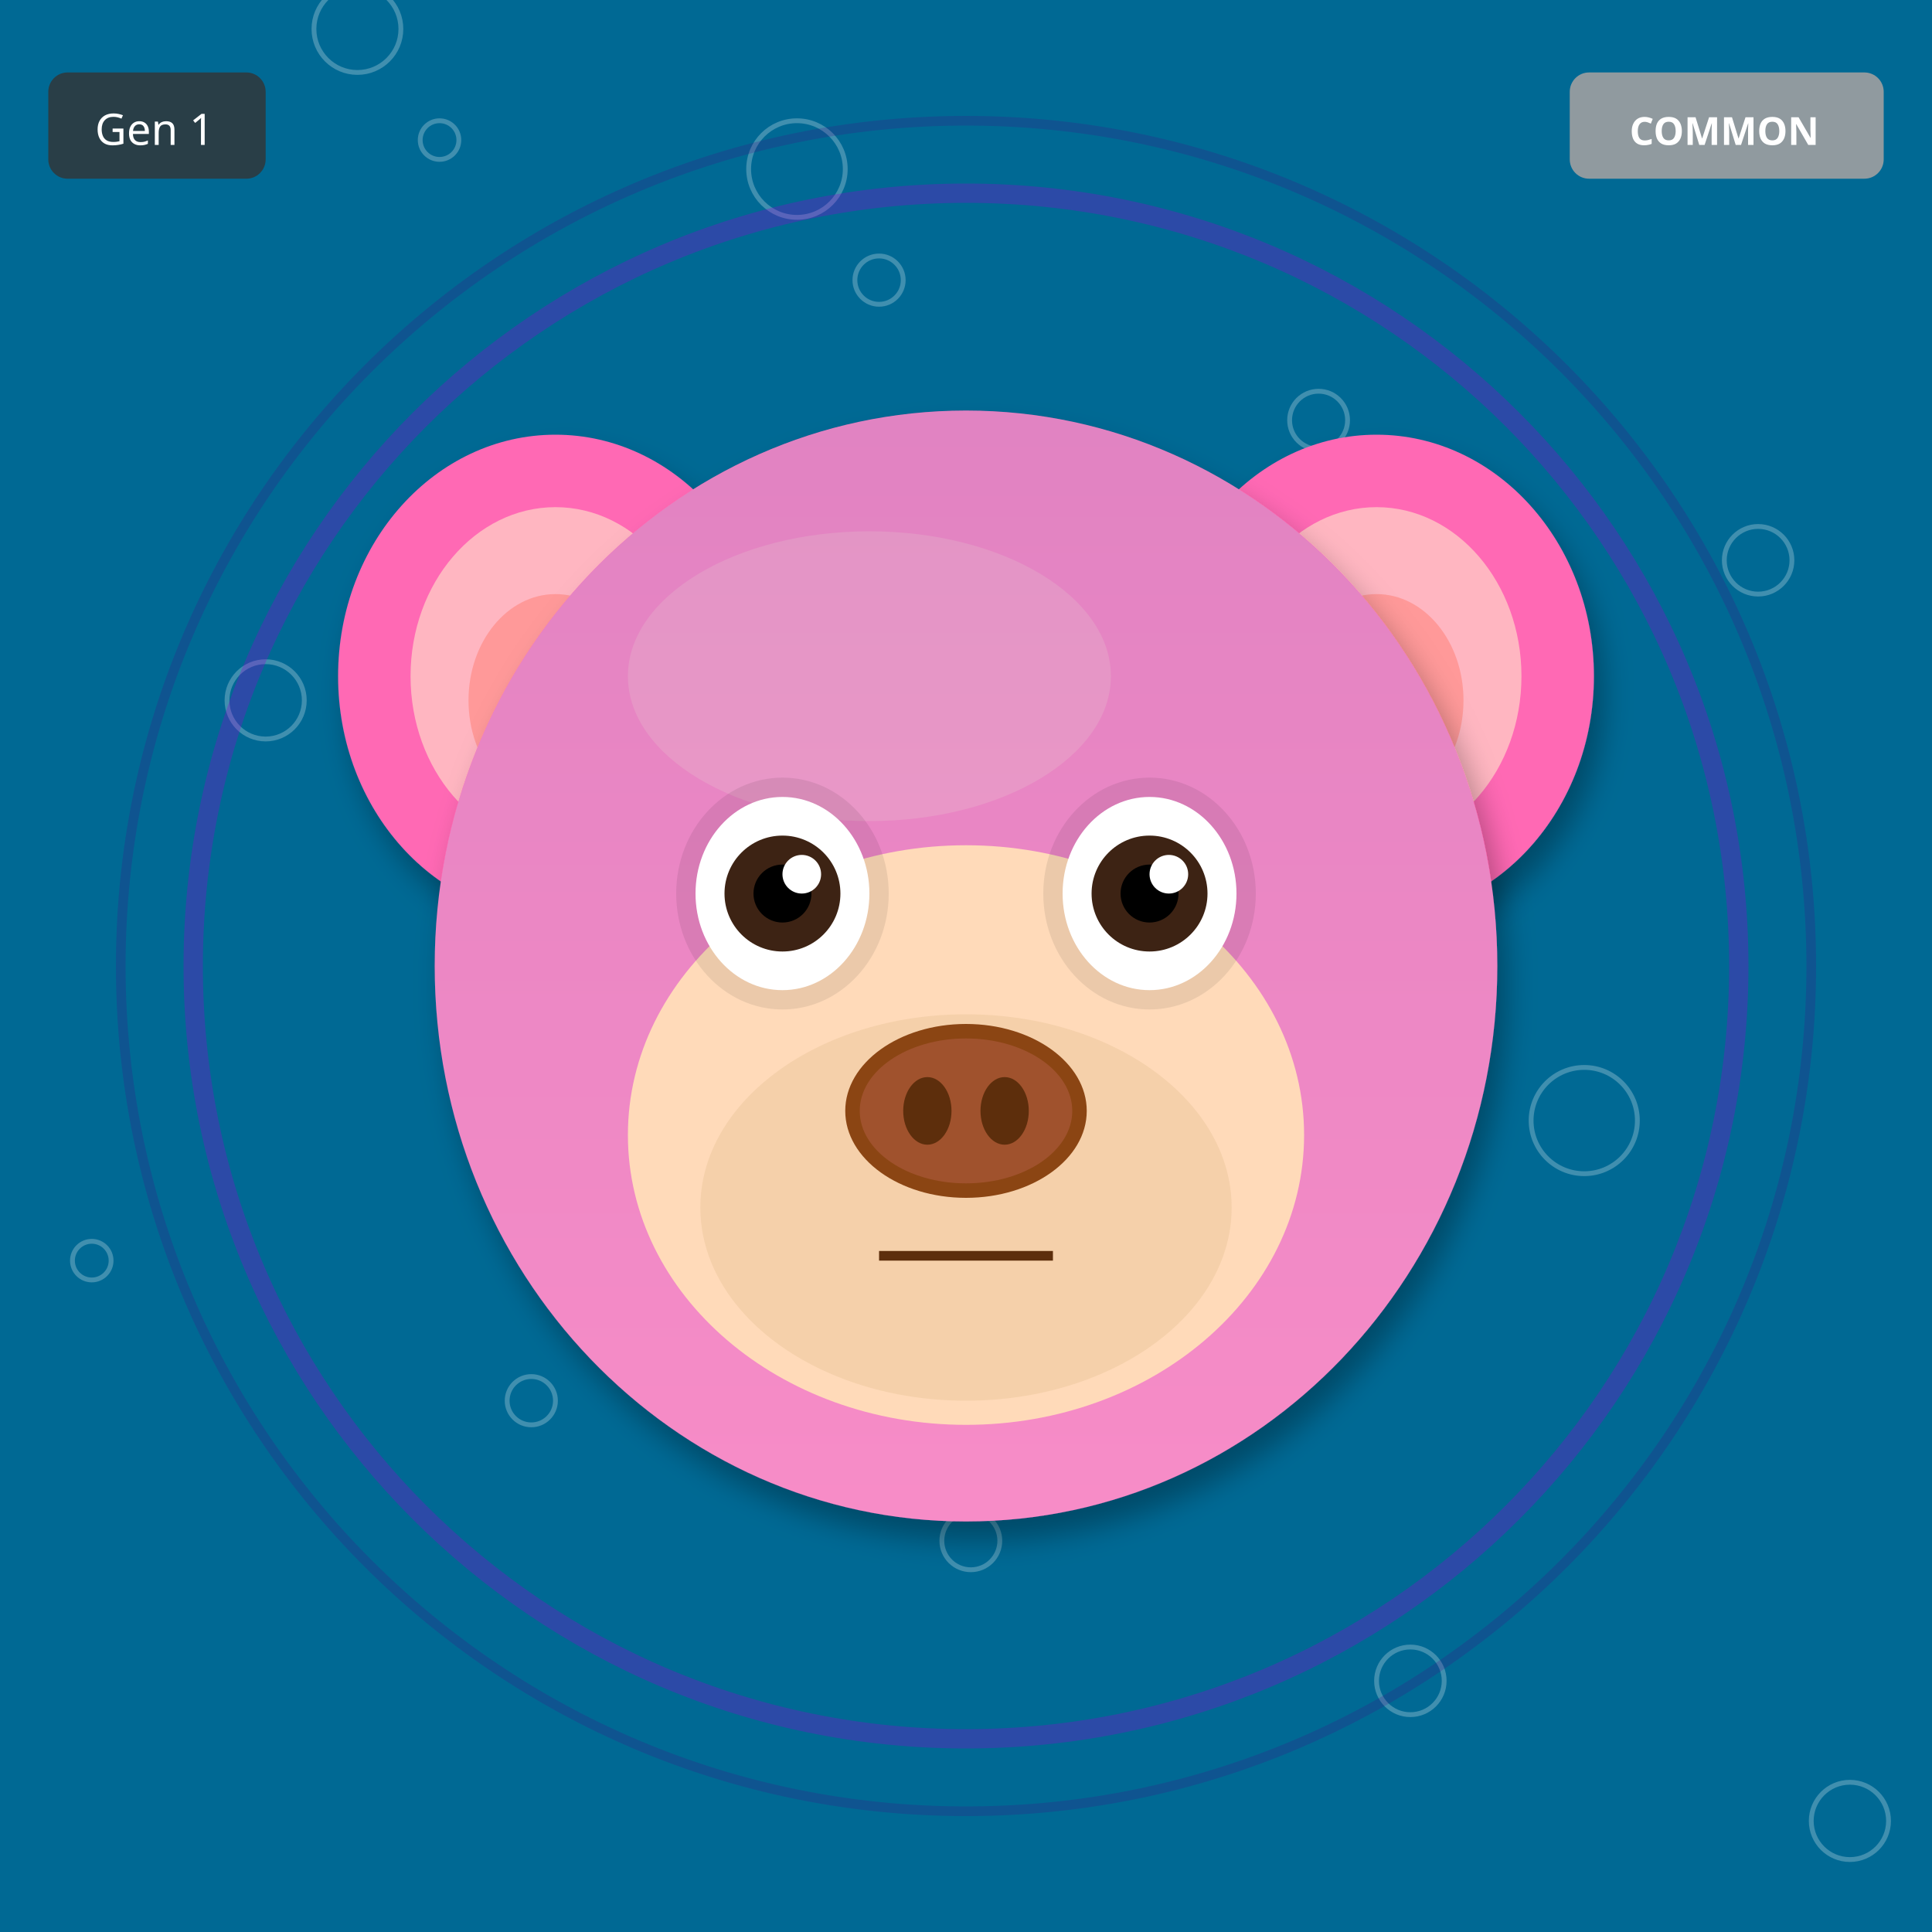
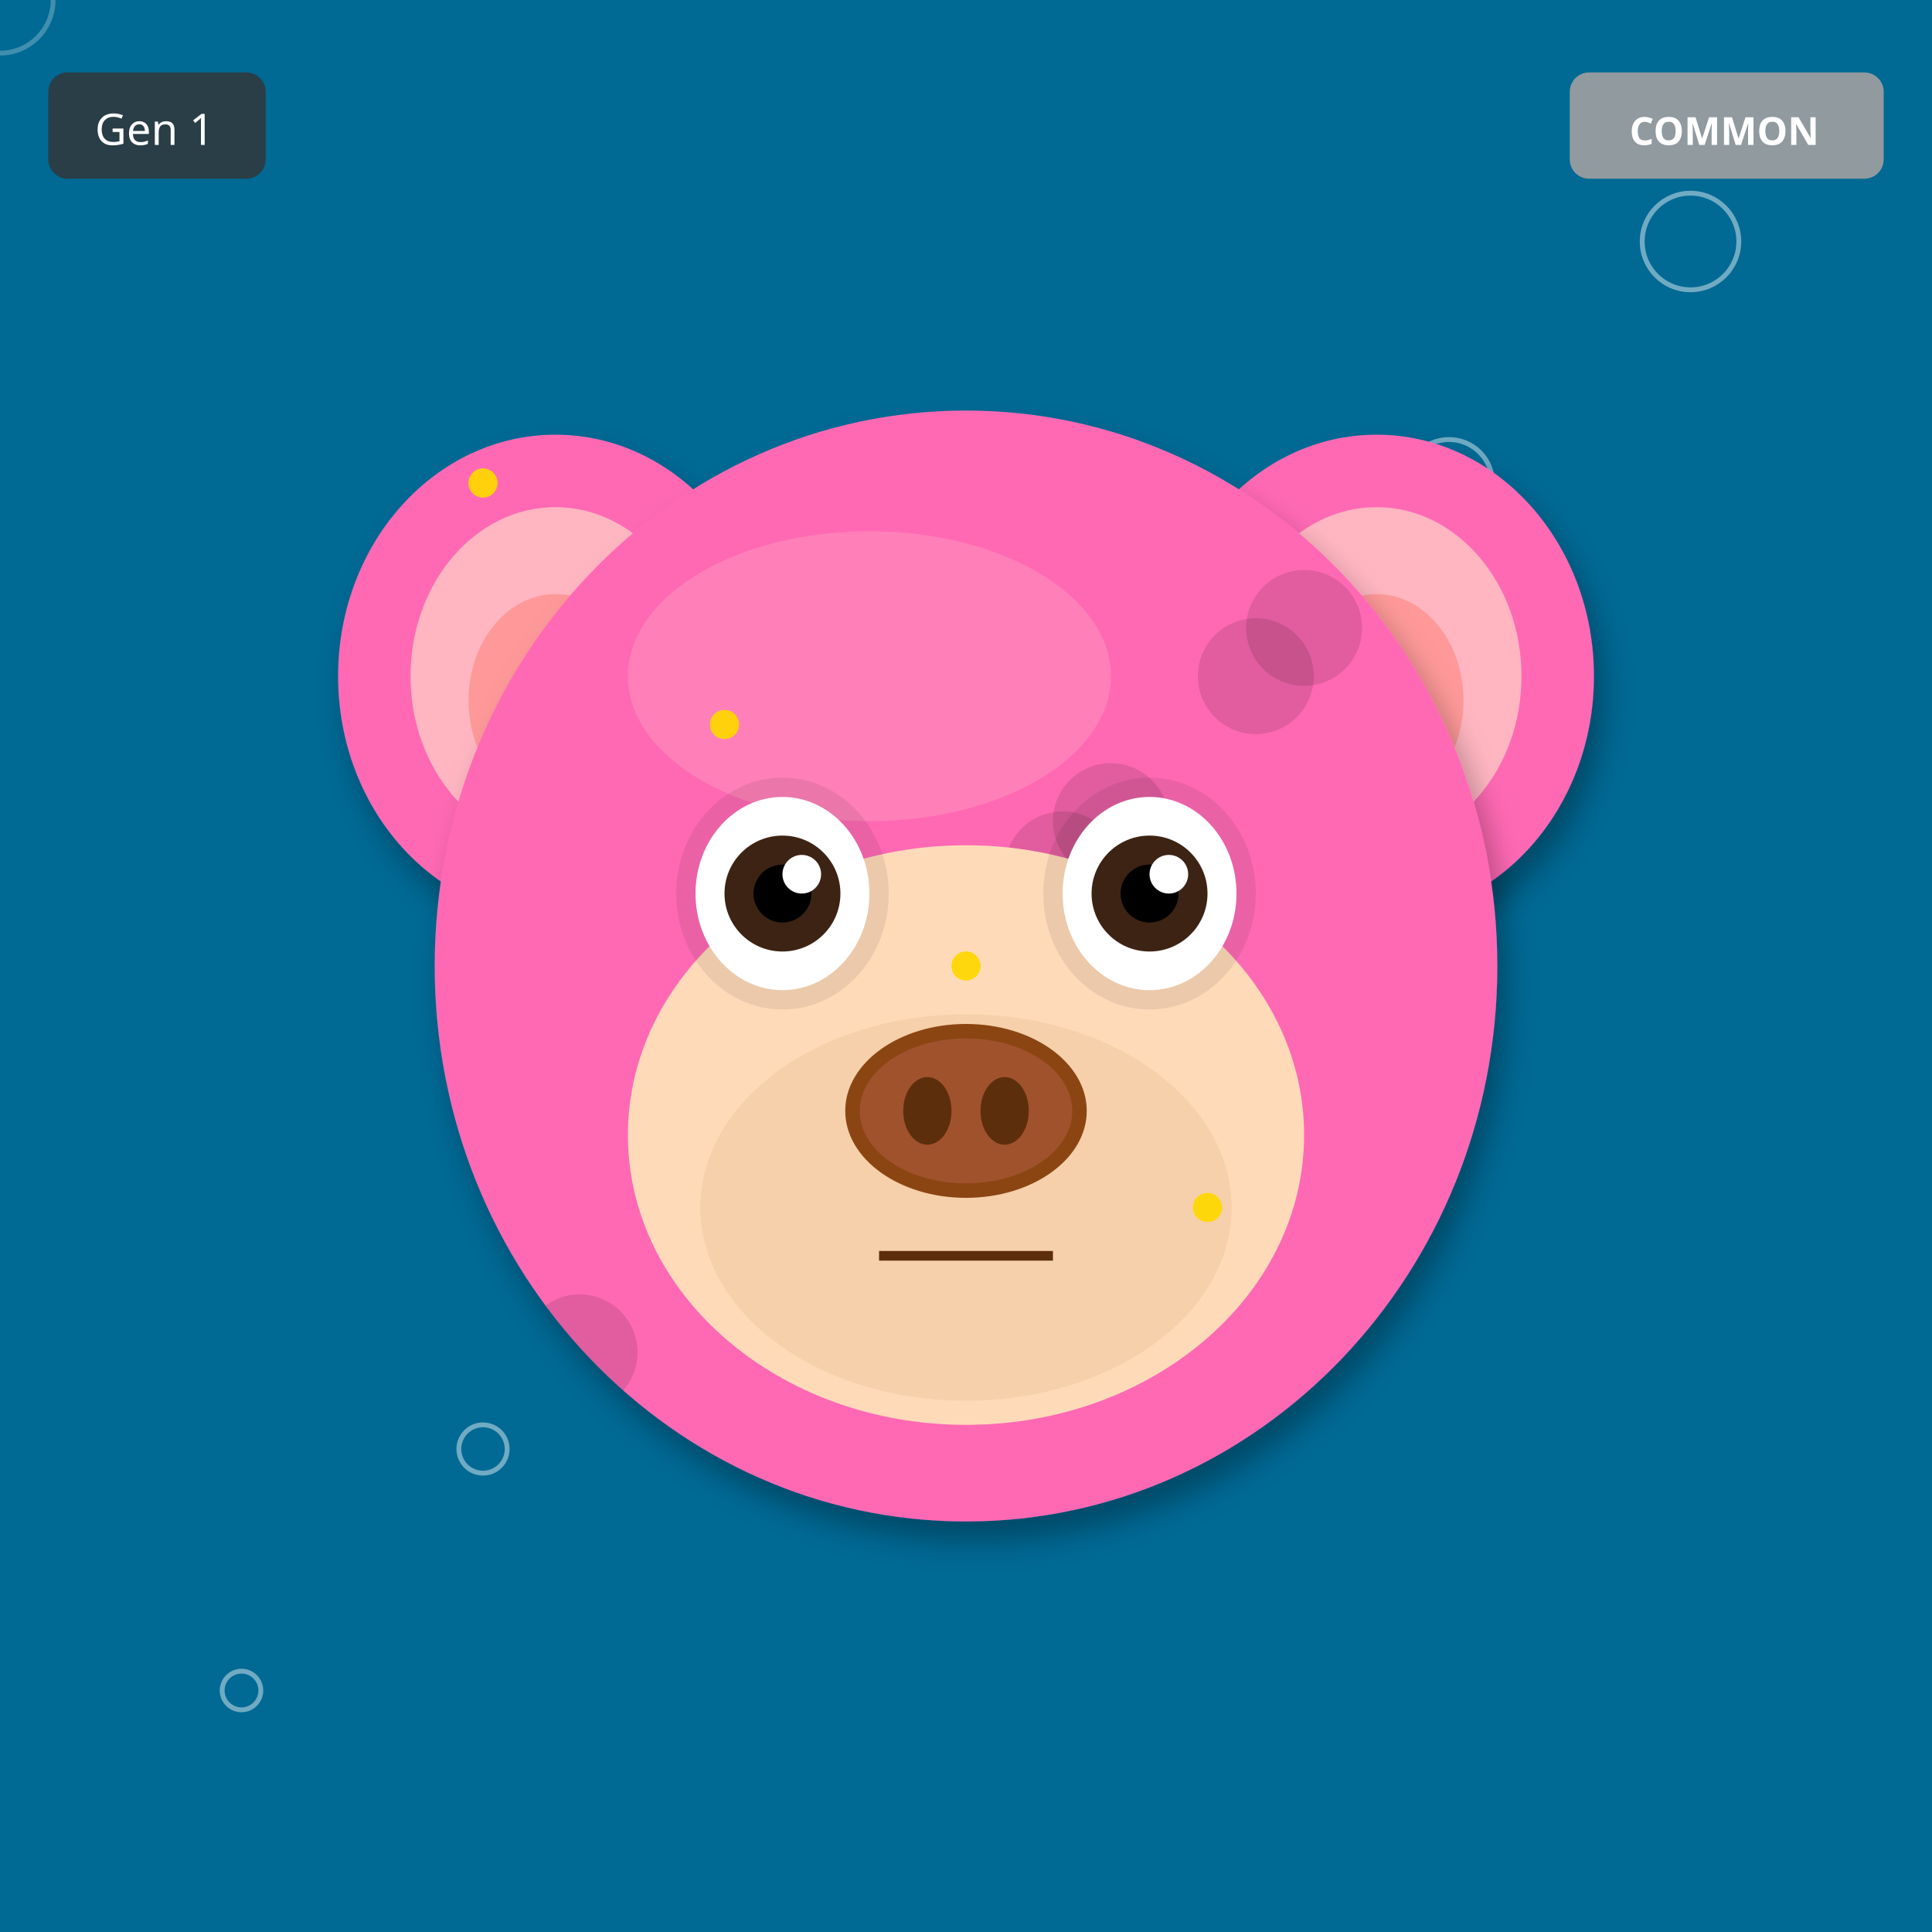
<svg xmlns="http://www.w3.org/2000/svg" width="400" height="400" viewBox="0 0 400 400">
  <defs>
    <filter id="shadow" x="-20%" y="-20%" width="140%" height="140%">
      <feDropShadow dx="2" dy="4" stdDeviation="3" flood-opacity="0.3" />
    </filter>
    <filter id="glow" x="-50%" y="-50%" width="200%" height="200%">
      <feGaussianBlur stdDeviation="8" result="blur" />
      <feMerge>
        <feMergeNode in="blur" />
        <feMergeNode in="SourceGraphic" />
      </feMerge>
    </filter>
    <linearGradient id="rainbow-body" x1="0%" y1="0%" x2="100%" y2="100%">
      <stop offset="0%" stop-color="#FF6B6B" />
      <stop offset="25%" stop-color="#FFE66D" />
      <stop offset="50%" stop-color="#4ECDC4" />
      <stop offset="75%" stop-color="#45B7D1" />
      <stop offset="100%" stop-color="#DDA0DD" />
    </linearGradient>
    <radialGradient id="galaxy-body" cx="30%" cy="30%">
      <stop offset="0%" stop-color="#E6E6FA" />
      <stop offset="50%" stop-color="#9370DB" />
      <stop offset="100%" stop-color="#1A0033" />
    </radialGradient>
    <linearGradient id="holo-body" x1="0%" y1="0%" x2="100%" y2="100%">
      <stop offset="0%" stop-color="#FF00FF" />
      <stop offset="50%" stop-color="#00FFFF" />
      <stop offset="100%" stop-color="#FFFF00" />
    </linearGradient>
    <linearGradient id="sky-gradient" x1="0%" y1="0%" x2="0%" y2="100%">
      <stop offset="0%" stop-color="#87CEEB" />
      <stop offset="100%" stop-color="#E0F4FF" />
    </linearGradient>
    <linearGradient id="grass-gradient" x1="0%" y1="0%" x2="0%" y2="100%">
      <stop offset="0%" stop-color="#90EE90" />
      <stop offset="100%" stop-color="#228B22" />
    </linearGradient>
    <linearGradient id="sunset-gradient" x1="0%" y1="0%" x2="0%" y2="100%">
      <stop offset="0%" stop-color="#FF6B6B" />
      <stop offset="50%" stop-color="#FFE66D" />
      <stop offset="100%" stop-color="#4ECDC4" />
    </linearGradient>
    <linearGradient id="aurora-gradient" x1="0%" y1="0%" x2="100%" y2="100%">
      <stop offset="0%" stop-color="#0D1B2A" />
      <stop offset="30%" stop-color="#00FF7F" />
      <stop offset="70%" stop-color="#FF00FF" />
      <stop offset="100%" stop-color="#0D1B2A" />
    </linearGradient>
    <radialGradient id="multiverse-gradient" cx="50%" cy="50%">
      <stop offset="0%" stop-color="#FFD700" />
      <stop offset="40%" stop-color="#FF00FF" />
      <stop offset="70%" stop-color="#00FFFF" />
      <stop offset="100%" stop-color="#000" />
    </radialGradient>
    <linearGradient id="rift-gradient" x1="0%" y1="0%" x2="100%" y2="100%">
      <stop offset="0%" stop-color="#000" />
      <stop offset="30%" stop-color="#9400D3" />
      <stop offset="50%" stop-color="#00FFFF" />
      <stop offset="70%" stop-color="#9400D3" />
      <stop offset="100%" stop-color="#000" />
    </linearGradient>
    <linearGradient id="heaven-gradient" x1="0%" y1="0%" x2="0%" y2="100%">
      <stop offset="0%" stop-color="#FFF" />
      <stop offset="50%" stop-color="#FFD700" stop-opacity="0.3" />
      <stop offset="100%" stop-color="#F0F8FF" />
    </linearGradient>
    <clipPath id="head-clip">
      <ellipse cx="200" cy="200" rx="110" ry="115" />
    </clipPath>
  </defs>
  <rect width="400" height="400" fill="#006994" />
-   <circle cx="91" cy="29" r="4" fill="none" stroke="white" opacity="0.25" />
-   <circle cx="182" cy="58" r="5" fill="none" stroke="white" opacity="0.25" />
-   <circle cx="273" cy="87" r="6" fill="none" stroke="white" opacity="0.25" />
-   <circle cx="364" cy="116" r="7" fill="none" stroke="white" opacity="0.25" />
-   <circle cx="55" cy="145" r="8" fill="none" stroke="white" opacity="0.25" />
-   <circle cx="146" cy="174" r="9" fill="none" stroke="white" opacity="0.25" />
-   <circle cx="237" cy="203" r="10" fill="none" stroke="white" opacity="0.25" />
-   <circle cx="328" cy="232" r="11" fill="none" stroke="white" opacity="0.25" />
-   <circle cx="19" cy="261" r="4" fill="none" stroke="white" opacity="0.25" />
-   <circle cx="110" cy="290" r="5" fill="none" stroke="white" opacity="0.25" />
-   <circle cx="201" cy="319" r="6" fill="none" stroke="white" opacity="0.25" />
-   <circle cx="292" cy="348" r="7" fill="none" stroke="white" opacity="0.25" />
-   <circle cx="383" cy="377" r="8" fill="none" stroke="white" opacity="0.25" />
-   <circle cx="74" cy="6" r="9" fill="none" stroke="white" opacity="0.25" />
-   <circle cx="165" cy="35" r="10" fill="none" stroke="white" opacity="0.25" />
-   <circle cx="200" cy="200" r="160" fill="none" stroke="#9400D3" stroke-width="4" opacity="0.3" />
-   <circle cx="200" cy="200" r="175" fill="none" stroke="#4B0082" stroke-width="2" opacity="0.2" />
+   <circle cx="50" cy="350" r="4" fill="none" stroke="white" opacity="0.25" />
+   <circle cx="100" cy="300" r="5" fill="none" stroke="white" opacity="0.25" />
+   <circle cx="150" cy="250" r="6" fill="none" stroke="white" opacity="0.25" />
+   <circle cx="200" cy="200" r="7" fill="none" stroke="white" opacity="0.25" />
+   <circle cx="250" cy="150" r="8" fill="none" stroke="white" opacity="0.25" />
+   <circle cx="300" cy="100" r="9" fill="none" stroke="white" opacity="0.25" />
+   <circle cx="350" cy="50" r="10" fill="none" stroke="white" opacity="0.25" />
+   <circle cx="0" cy="0" r="11" fill="none" stroke="white" opacity="0.25" />
+   <circle cx="50" cy="350" r="4" fill="none" stroke="white" opacity="0.25" />
+   <circle cx="100" cy="300" r="5" fill="none" stroke="white" opacity="0.25" />
+   <circle cx="150" cy="250" r="6" fill="none" stroke="white" opacity="0.25" />
+   <circle cx="200" cy="200" r="7" fill="none" stroke="white" opacity="0.25" />
+   <circle cx="250" cy="150" r="8" fill="none" stroke="white" opacity="0.25" />
+   <circle cx="300" cy="100" r="9" fill="none" stroke="white" opacity="0.25" />
+   <circle cx="350" cy="50" r="10" fill="none" stroke="white" opacity="0.25" />
  <ellipse cx="115" cy="140" rx="45" ry="50" fill="#FF69B4" filter="url(#shadow)" />
  <ellipse cx="115" cy="140" rx="30" ry="35" fill="#FFB6C1" />
  <ellipse cx="115" cy="145" rx="18" ry="22" fill="#FF9999" />
  <ellipse cx="285" cy="140" rx="45" ry="50" fill="#FF69B4" filter="url(#shadow)" />
  <ellipse cx="285" cy="140" rx="30" ry="35" fill="#FFB6C1" />
  <ellipse cx="285" cy="145" rx="18" ry="22" fill="#FF9999" />
  <ellipse cx="200" cy="200" rx="110" ry="115" fill="#FF69B4" filter="url(#shadow)" />
  <ellipse cx="180" cy="140" rx="50" ry="30" fill="#FFB6C1" opacity="0.3" />
  <g clip-path="url(#head-clip)">
-     <ellipse cx="200" cy="200" rx="110" ry="115" fill="url(#sky-gradient)" opacity="0.25" />
+     <circle cx="110" cy="110" r="12" fill="#000" opacity="0.12" />
+     <circle cx="220" cy="180" r="12" fill="#000" opacity="0.12" />
+     <circle cx="150" cy="250" r="12" fill="#000" opacity="0.12" />
+     <circle cx="260" cy="140" r="12" fill="#000" opacity="0.12" />
+     <circle cx="190" cy="210" r="12" fill="#000" opacity="0.12" />
+     <circle cx="120" cy="280" r="12" fill="#000" opacity="0.12" />
+     <circle cx="230" cy="170" r="12" fill="#000" opacity="0.12" />
+     <circle cx="160" cy="240" r="12" fill="#000" opacity="0.12" />
+     <circle cx="270" cy="130" r="12" fill="#000" opacity="0.12" />
+     <circle cx="200" cy="200" r="12" fill="#000" opacity="0.12" />
  </g>
  <ellipse cx="200" cy="235" rx="70" ry="60" fill="#FFDAB9" />
  <ellipse cx="200" cy="250" rx="55" ry="40" fill="#DEB887" opacity="0.3" />
  <ellipse cx="162" cy="185" rx="22" ry="24" fill="#000" opacity="0.08" />
  <ellipse cx="238" cy="185" rx="22" ry="24" fill="#000" opacity="0.08" />
  <ellipse cx="162" cy="185" rx="18" ry="20" fill="white" />
  <circle cx="162" cy="185" r="12" fill="#3D2314" />
  <circle cx="162" cy="185" r="6" fill="#000" />
  <circle cx="166" cy="181" r="4" fill="white" />
  <ellipse cx="238" cy="185" rx="18" ry="20" fill="white" />
  <circle cx="238" cy="185" r="12" fill="#3D2314" />
  <circle cx="238" cy="185" r="6" fill="#000" />
  <circle cx="242" cy="181" r="4" fill="white" />
  <g>
    <ellipse cx="200" cy="230" rx="25" ry="18" fill="#8B4513" />
    <ellipse cx="200" cy="230" rx="22" ry="15" fill="#A0522D" />
    <ellipse cx="192" cy="230" rx="5" ry="7" fill="#5D2E0C" />
    <ellipse cx="208" cy="230" rx="5" ry="7" fill="#5D2E0C" />
  </g>
  <line x1="182" y1="260" x2="218" y2="260" stroke="#5D2E0C" stroke-width="2" />
+   <circle cx="100" cy="100" r="3" fill="#FFD700" opacity="0.6" />
+   <circle cx="150" cy="150" r="3" fill="#FFD700" opacity="0.6" />
+   <circle cx="200" cy="200" r="3" fill="#FFD700" opacity="0.6" />
+   <circle cx="250" cy="250" r="3" fill="#FFD700" opacity="0.6" />
+   <circle cx="100" cy="100" r="3" fill="#FFD700" opacity="0.6" />
+   <circle cx="150" cy="150" r="3" fill="#FFD700" opacity="0.6" />
+   <circle cx="200" cy="200" r="3" fill="#FFD700" opacity="0.6" />
+   <circle cx="250" cy="250" r="3" fill="#FFD700" opacity="0.6" />
+   <circle cx="100" cy="100" r="3" fill="#FFD700" opacity="0.6" />
+   <circle cx="150" cy="150" r="3" fill="#FFD700" opacity="0.6" />
+   <circle cx="200" cy="200" r="3" fill="#FFD700" opacity="0.6" />
+   <circle cx="250" cy="250" r="3" fill="#FFD700" opacity="0.6" />
  <g transform="translate(325, 15)">
    <rect width="65" height="22" rx="4" fill="#A0A0A0" opacity="0.9" />
    <text x="32" y="15" font-size="8" fill="#FFF" text-anchor="middle" font-family="sans-serif" font-weight="bold">COMMON</text>
  </g>
  <g transform="translate(10, 15)">
    <rect width="45" height="22" rx="4" fill="#333" opacity="0.8" />
    <text x="22" y="15" font-size="9" fill="#FFF" text-anchor="middle" font-family="sans-serif">Gen 1</text>
  </g>
</svg>
